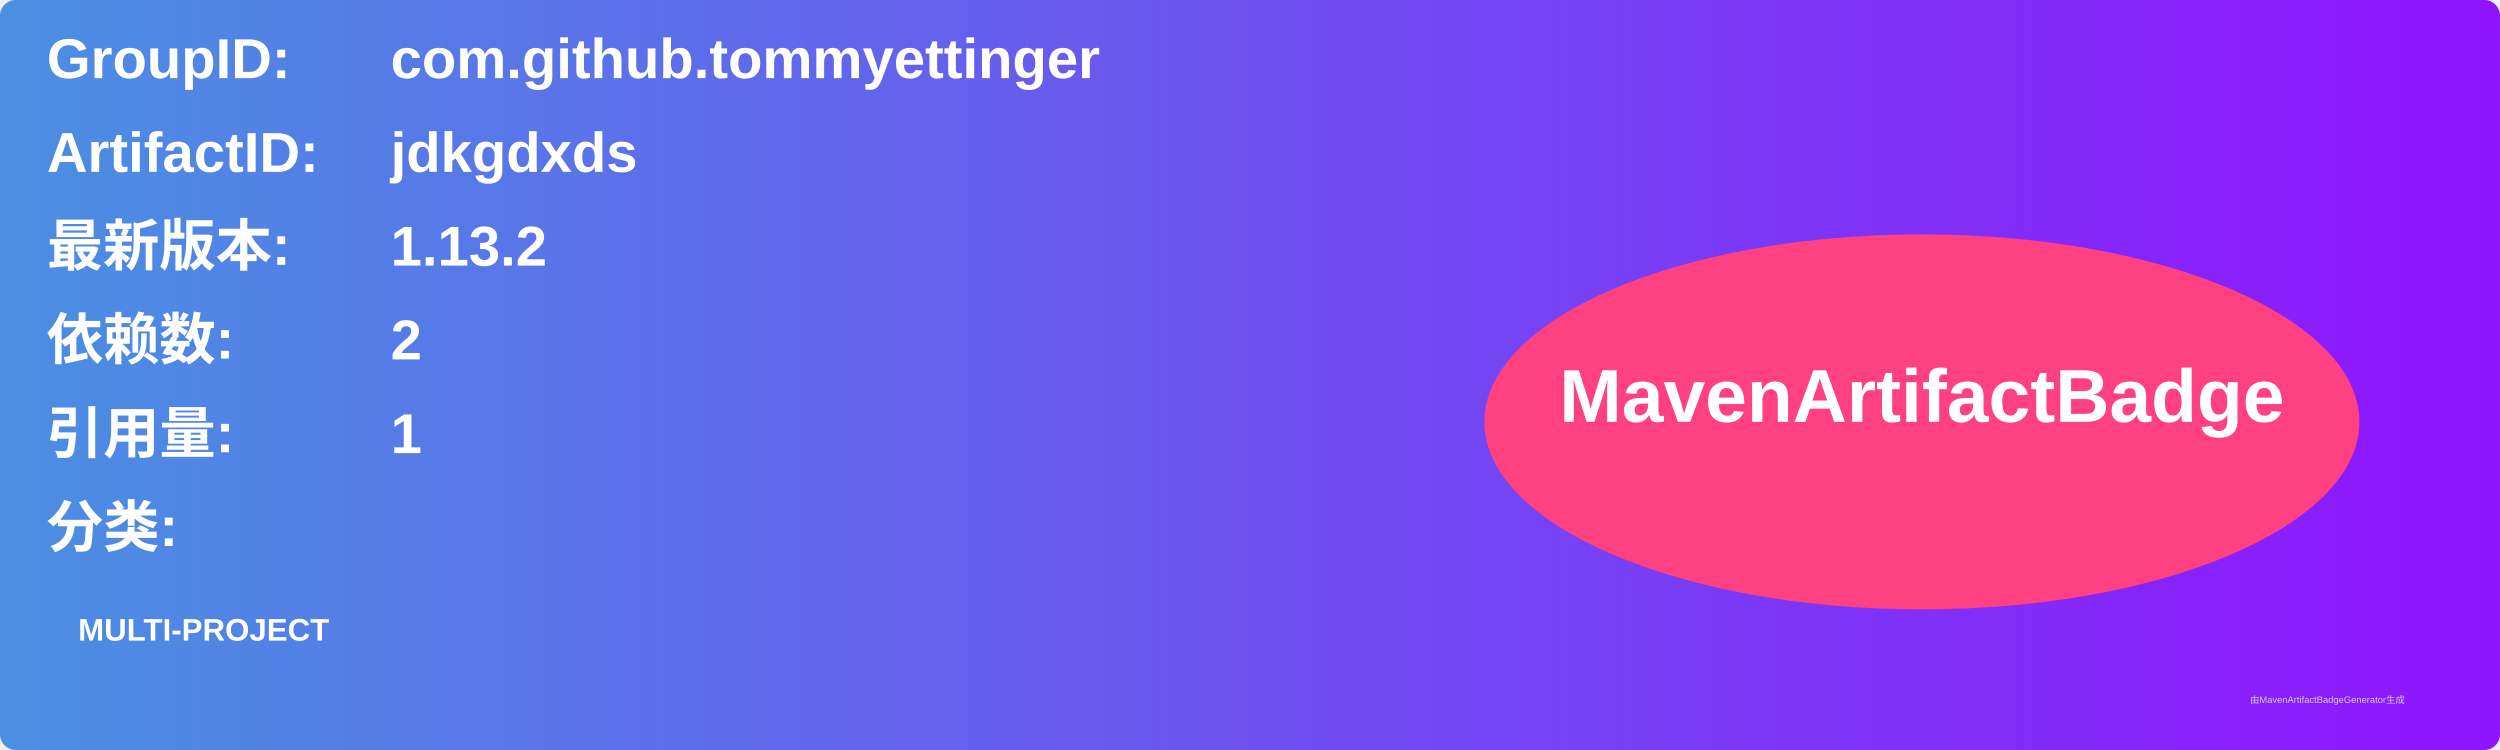
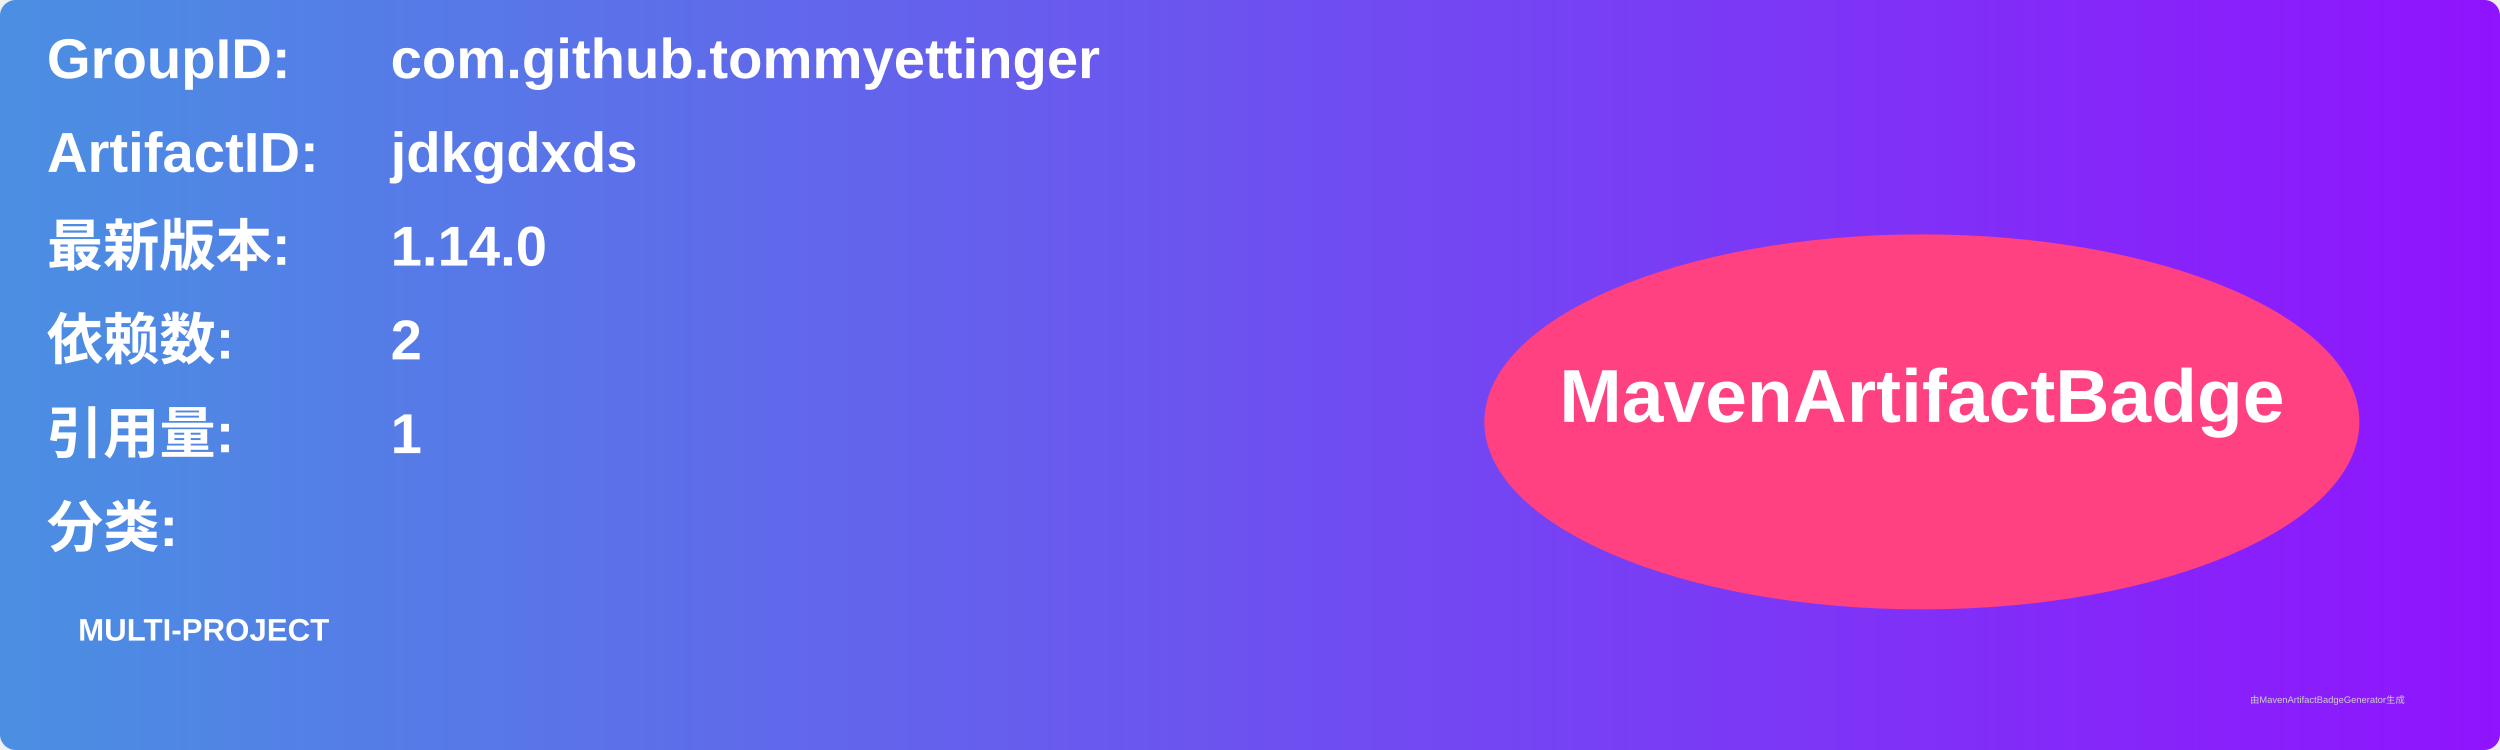
<svg xmlns="http://www.w3.org/2000/svg" width="800" height="240" viewBox="0 0 800 240">
  <linearGradient id="grad" x1="0%" y1="0%" x2="100%" y2="0%">
    <stop offset="0%" stop-color="#4a90e2" />
    <stop offset="100%" stop-color="#9013fe" />
  </linearGradient>
  <rect width="100%" height="100%" rx="5" ry="5" fill="url(#grad)" />
  <g transform="translate(15, 15)">
    <text x="0" y="10" font-family="Arial" font-size="18" fill="white" font-weight="bold" width="260">GroupID:</text>
    <text x="110" y="10" font-family="Arial" font-size="18" fill="white" font-weight="bold" width="460">com.github.tommyettinger</text>
    <text x="0" y="40" font-family="Arial" font-size="18" fill="white" font-weight="bold" width="260">ArtifactID:</text>
    <text x="110" y="40" font-family="Arial" font-size="18" fill="white" font-weight="bold" width="460">jdkgdxds</text>
    <text x="0" y="70" font-family="Arial" font-size="18" fill="white" font-weight="bold">最新版本:</text>
    <text x="110" y="70" font-family="Arial" font-size="18" fill="white" font-weight="bold">
-       <tspan font-weight="bold">1.13.2</tspan>
+       <tspan font-weight="bold">1.14.0</tspan>
    </text>
    <text x="0" y="100" font-family="Arial" font-size="18" fill="white" font-weight="bold">依赖数: </text>
    <text x="110" y="100" font-family="Arial" font-size="18" fill="white">
      <tspan font-weight="bold">2</tspan>
    </text>
    <text x="0" y="130" font-family="Arial" font-size="18" fill="white" font-weight="bold">引用量: </text>
    <text x="110" y="130" font-family="Arial" font-size="18" fill="white">
      <tspan font-weight="bold">1</tspan>
    </text>
    <text x="0" y="160" font-family="Arial" font-size="18" fill="white" font-weight="bold">分类:</text>
    <text x="10" y="190" font-family="Arial" font-size="10" fill="white">
      <tspan font-weight="bold">MULTI-PROJECT</tspan>
    </text>
    <ellipse cx="600" cy="120" rx="140" ry="60" fill="#ff4081" />
    <text x="600" y="120" text-anchor="middle" font-family="Arial" font-size="24" fill="white" font-weight="bold">MavenArtifactBadge</text>
  </g>
  <text x="720" y="225" font-family="Arial" font-size="3" fill="#d0d0d0">由MavenArtifactBadgeGenerator生成</text>
</svg>
